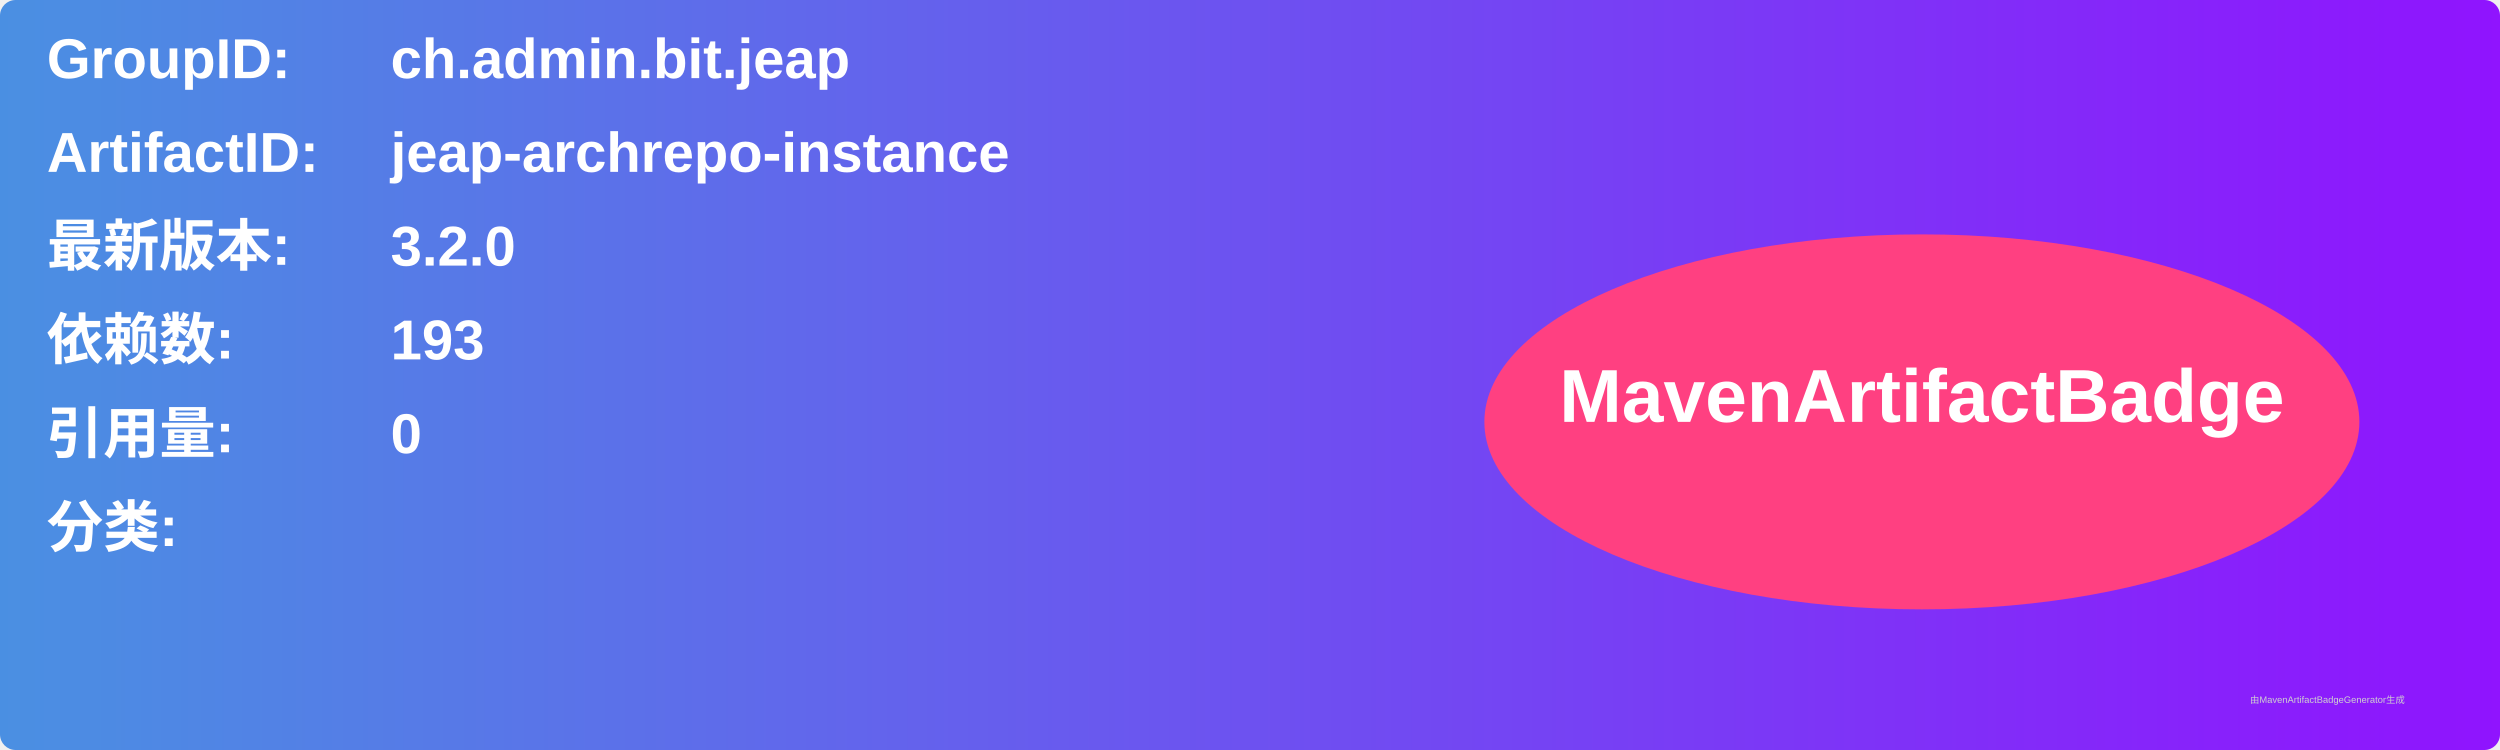
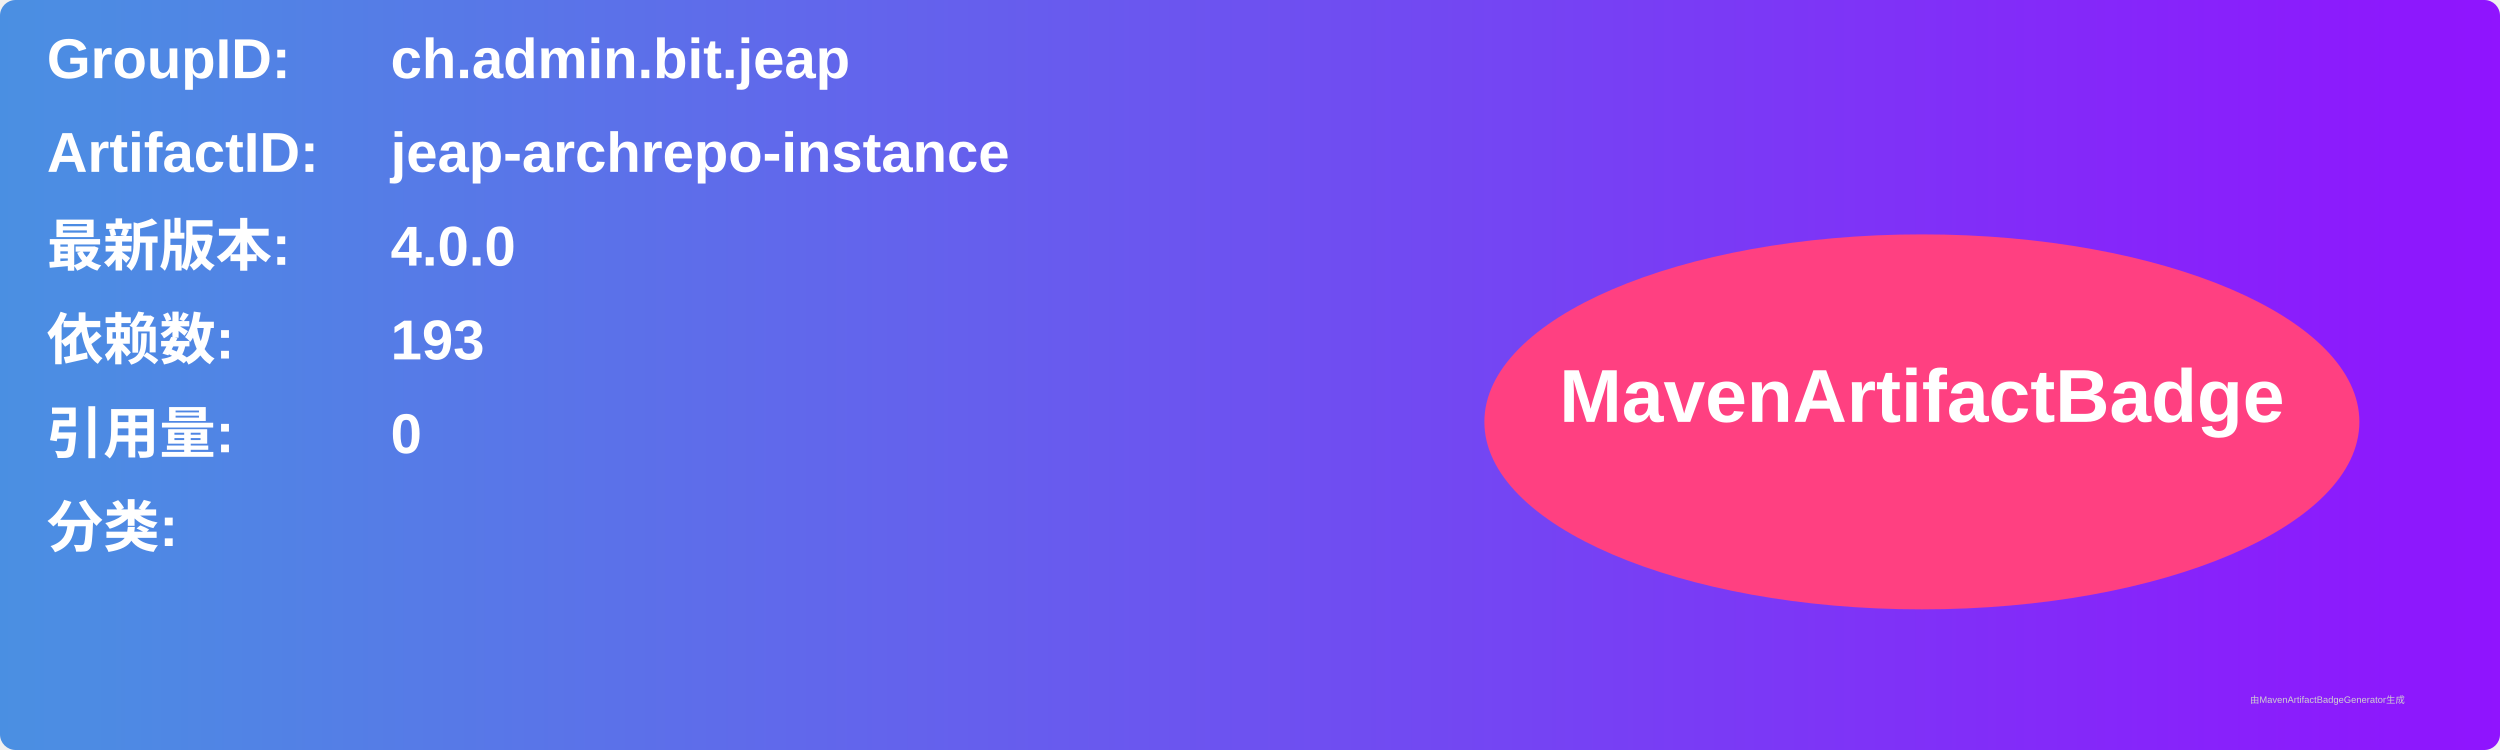
<svg xmlns="http://www.w3.org/2000/svg" width="800" height="240" viewBox="0 0 800 240">
  <linearGradient id="grad" x1="0%" y1="0%" x2="100%" y2="0%">
    <stop offset="0%" stop-color="#4a90e2" />
    <stop offset="100%" stop-color="#9013fe" />
  </linearGradient>
  <rect width="100%" height="100%" rx="5" ry="5" fill="url(#grad)" />
  <g transform="translate(15, 15)">
    <text x="0" y="10" font-family="Arial" font-size="18" fill="white" font-weight="bold" width="260">GroupID:</text>
    <text x="110" y="10" font-family="Arial" font-size="18" fill="white" font-weight="bold" width="460">ch.admin.bit.jeap</text>
    <text x="0" y="40" font-family="Arial" font-size="18" fill="white" font-weight="bold" width="260">ArtifactID:</text>
    <text x="110" y="40" font-family="Arial" font-size="18" fill="white" font-weight="bold" width="460">jeap-archrepo-instance</text>
    <text x="0" y="70" font-family="Arial" font-size="18" fill="white" font-weight="bold">最新版本:</text>
    <text x="110" y="70" font-family="Arial" font-size="18" fill="white" font-weight="bold">
-       <tspan font-weight="bold">3.2.0</tspan>
+       <tspan font-weight="bold">4.0.0</tspan>
    </text>
    <text x="0" y="100" font-family="Arial" font-size="18" fill="white" font-weight="bold">依赖数: </text>
    <text x="110" y="100" font-family="Arial" font-size="18" fill="white">
      <tspan font-weight="bold">193</tspan>
    </text>
    <text x="0" y="130" font-family="Arial" font-size="18" fill="white" font-weight="bold">引用量: </text>
    <text x="110" y="130" font-family="Arial" font-size="18" fill="white">
      <tspan font-weight="bold">0</tspan>
    </text>
    <text x="0" y="160" font-family="Arial" font-size="18" fill="white" font-weight="bold">分类:</text>
    <text x="10" y="190" font-family="Arial" font-size="10" fill="white">
      <tspan font-weight="bold" />
    </text>
    <ellipse cx="600" cy="120" rx="140" ry="60" fill="#ff4081" />
    <text x="600" y="120" text-anchor="middle" font-family="Arial" font-size="24" fill="white" font-weight="bold">MavenArtifactBadge</text>
  </g>
  <text x="720" y="225" font-family="Arial" font-size="3" fill="#d0d0d0">由MavenArtifactBadgeGenerator生成</text>
</svg>
